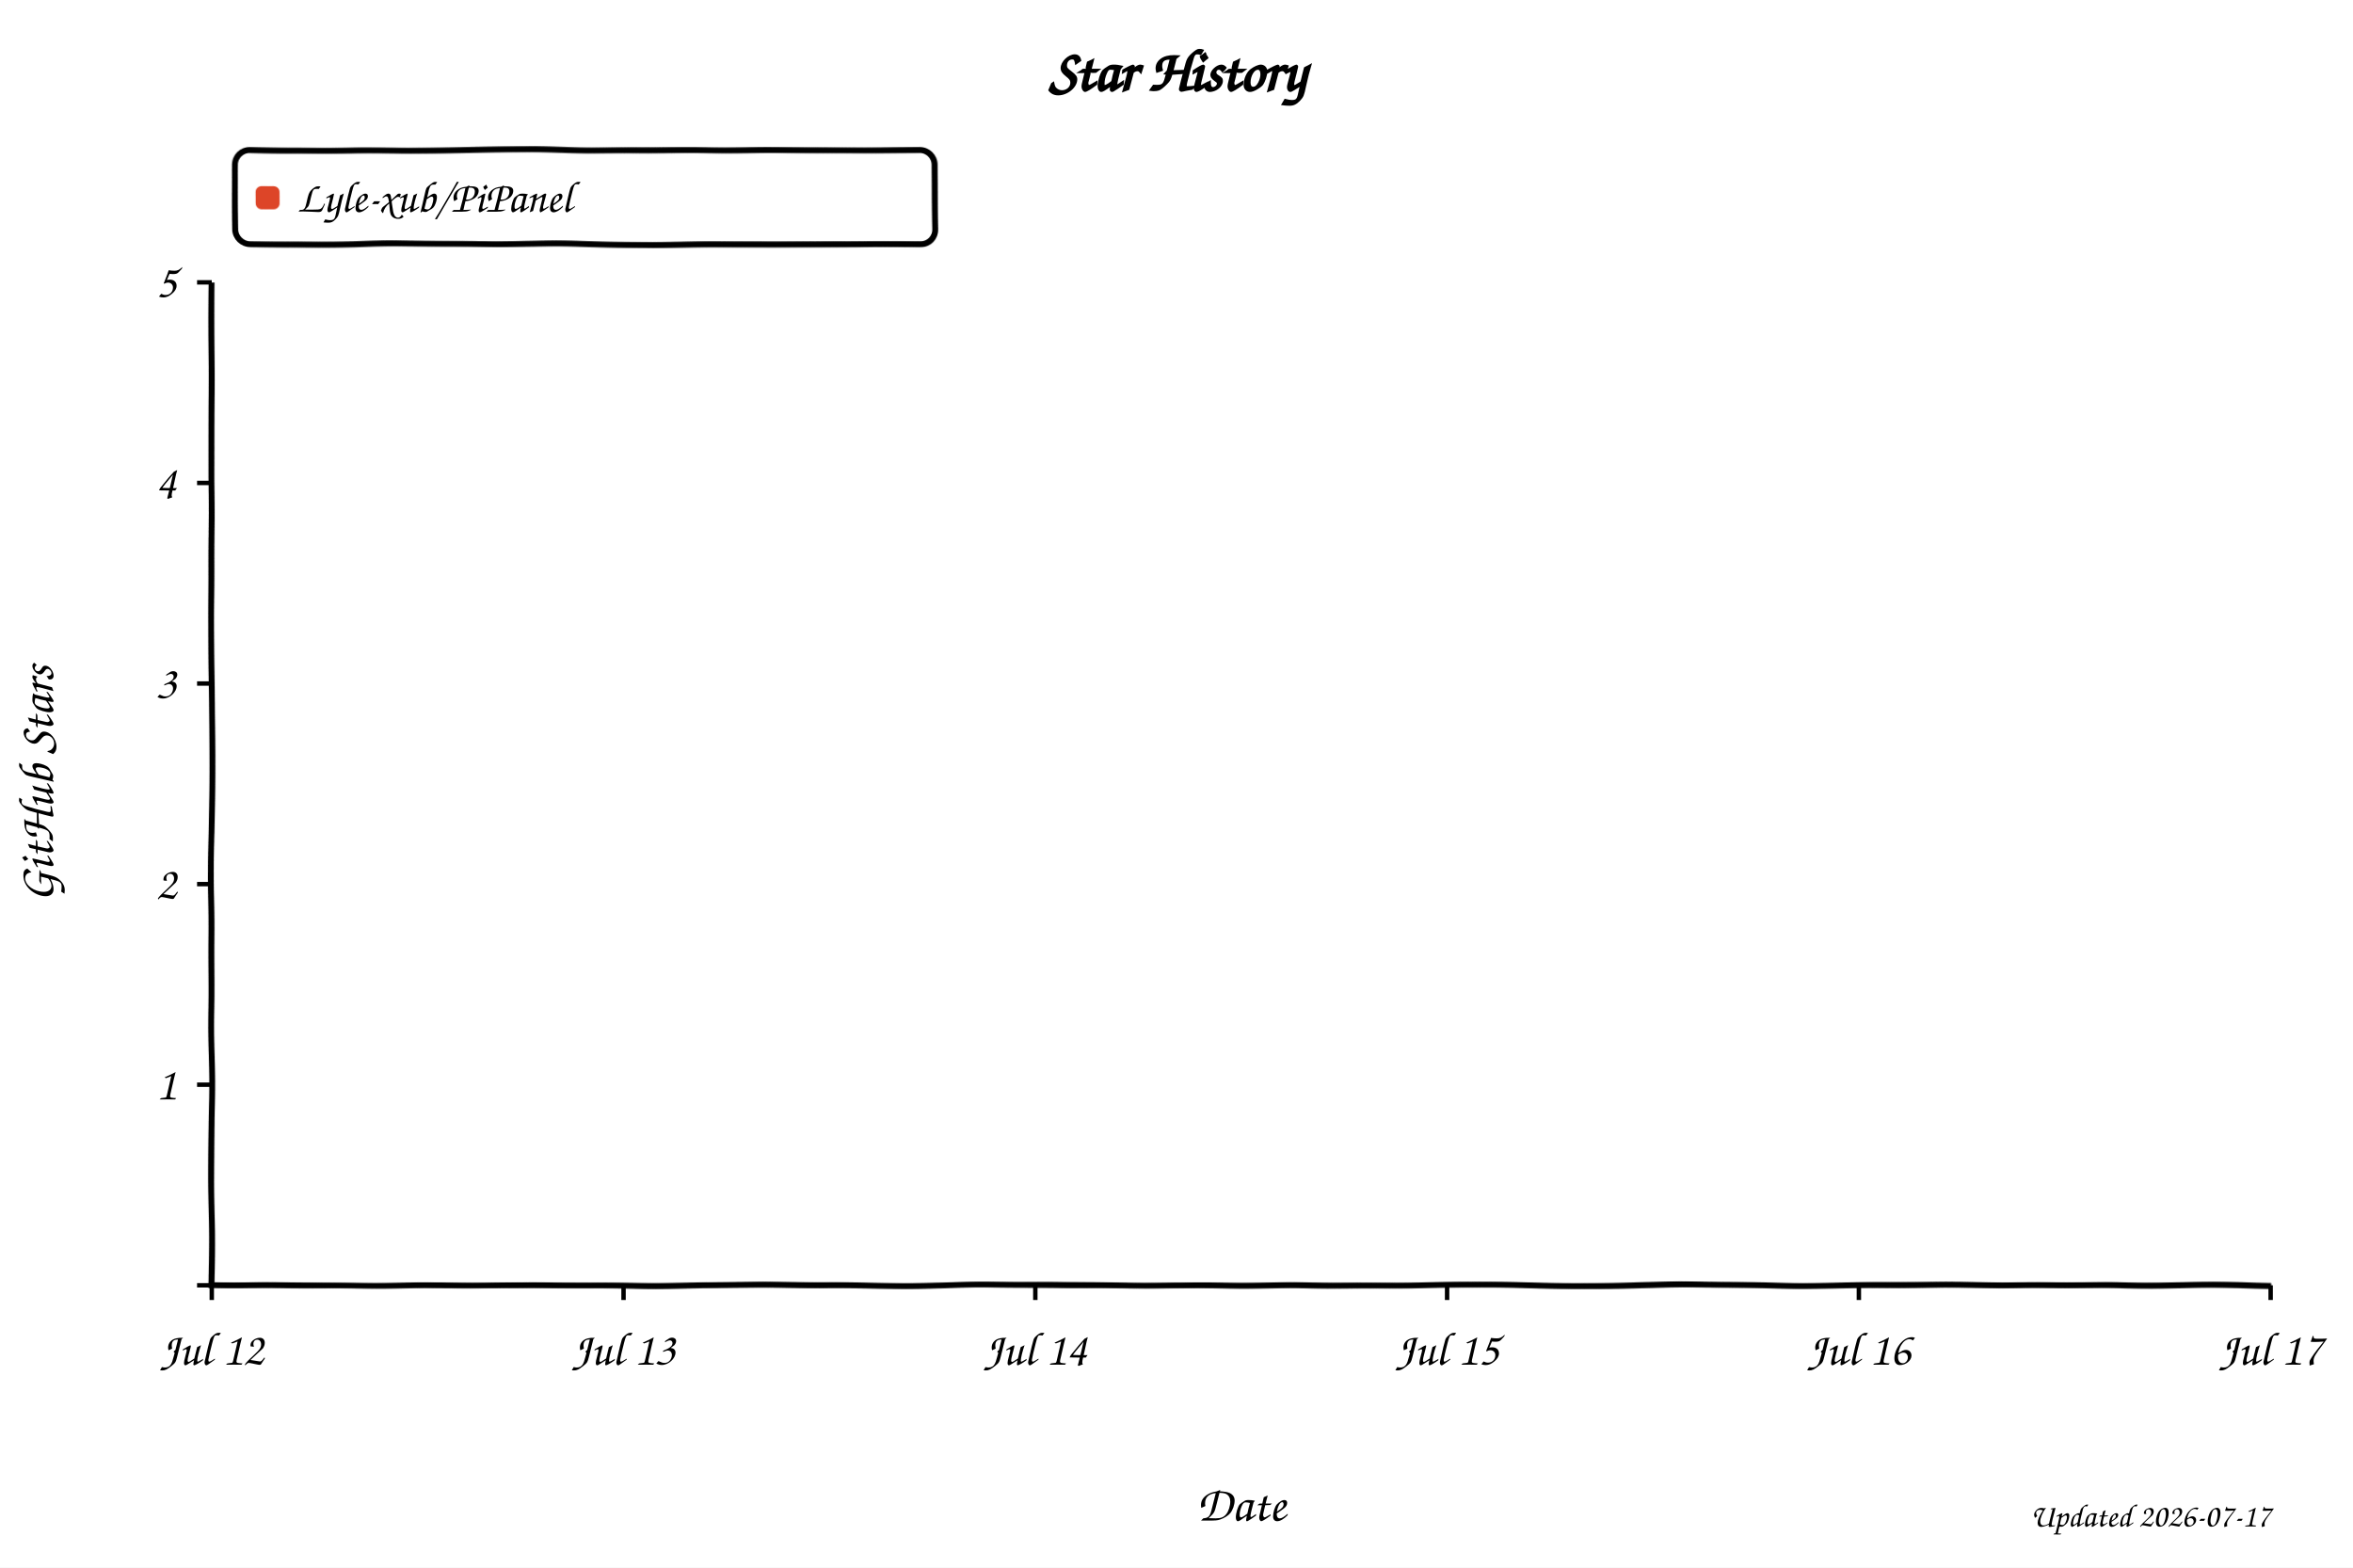
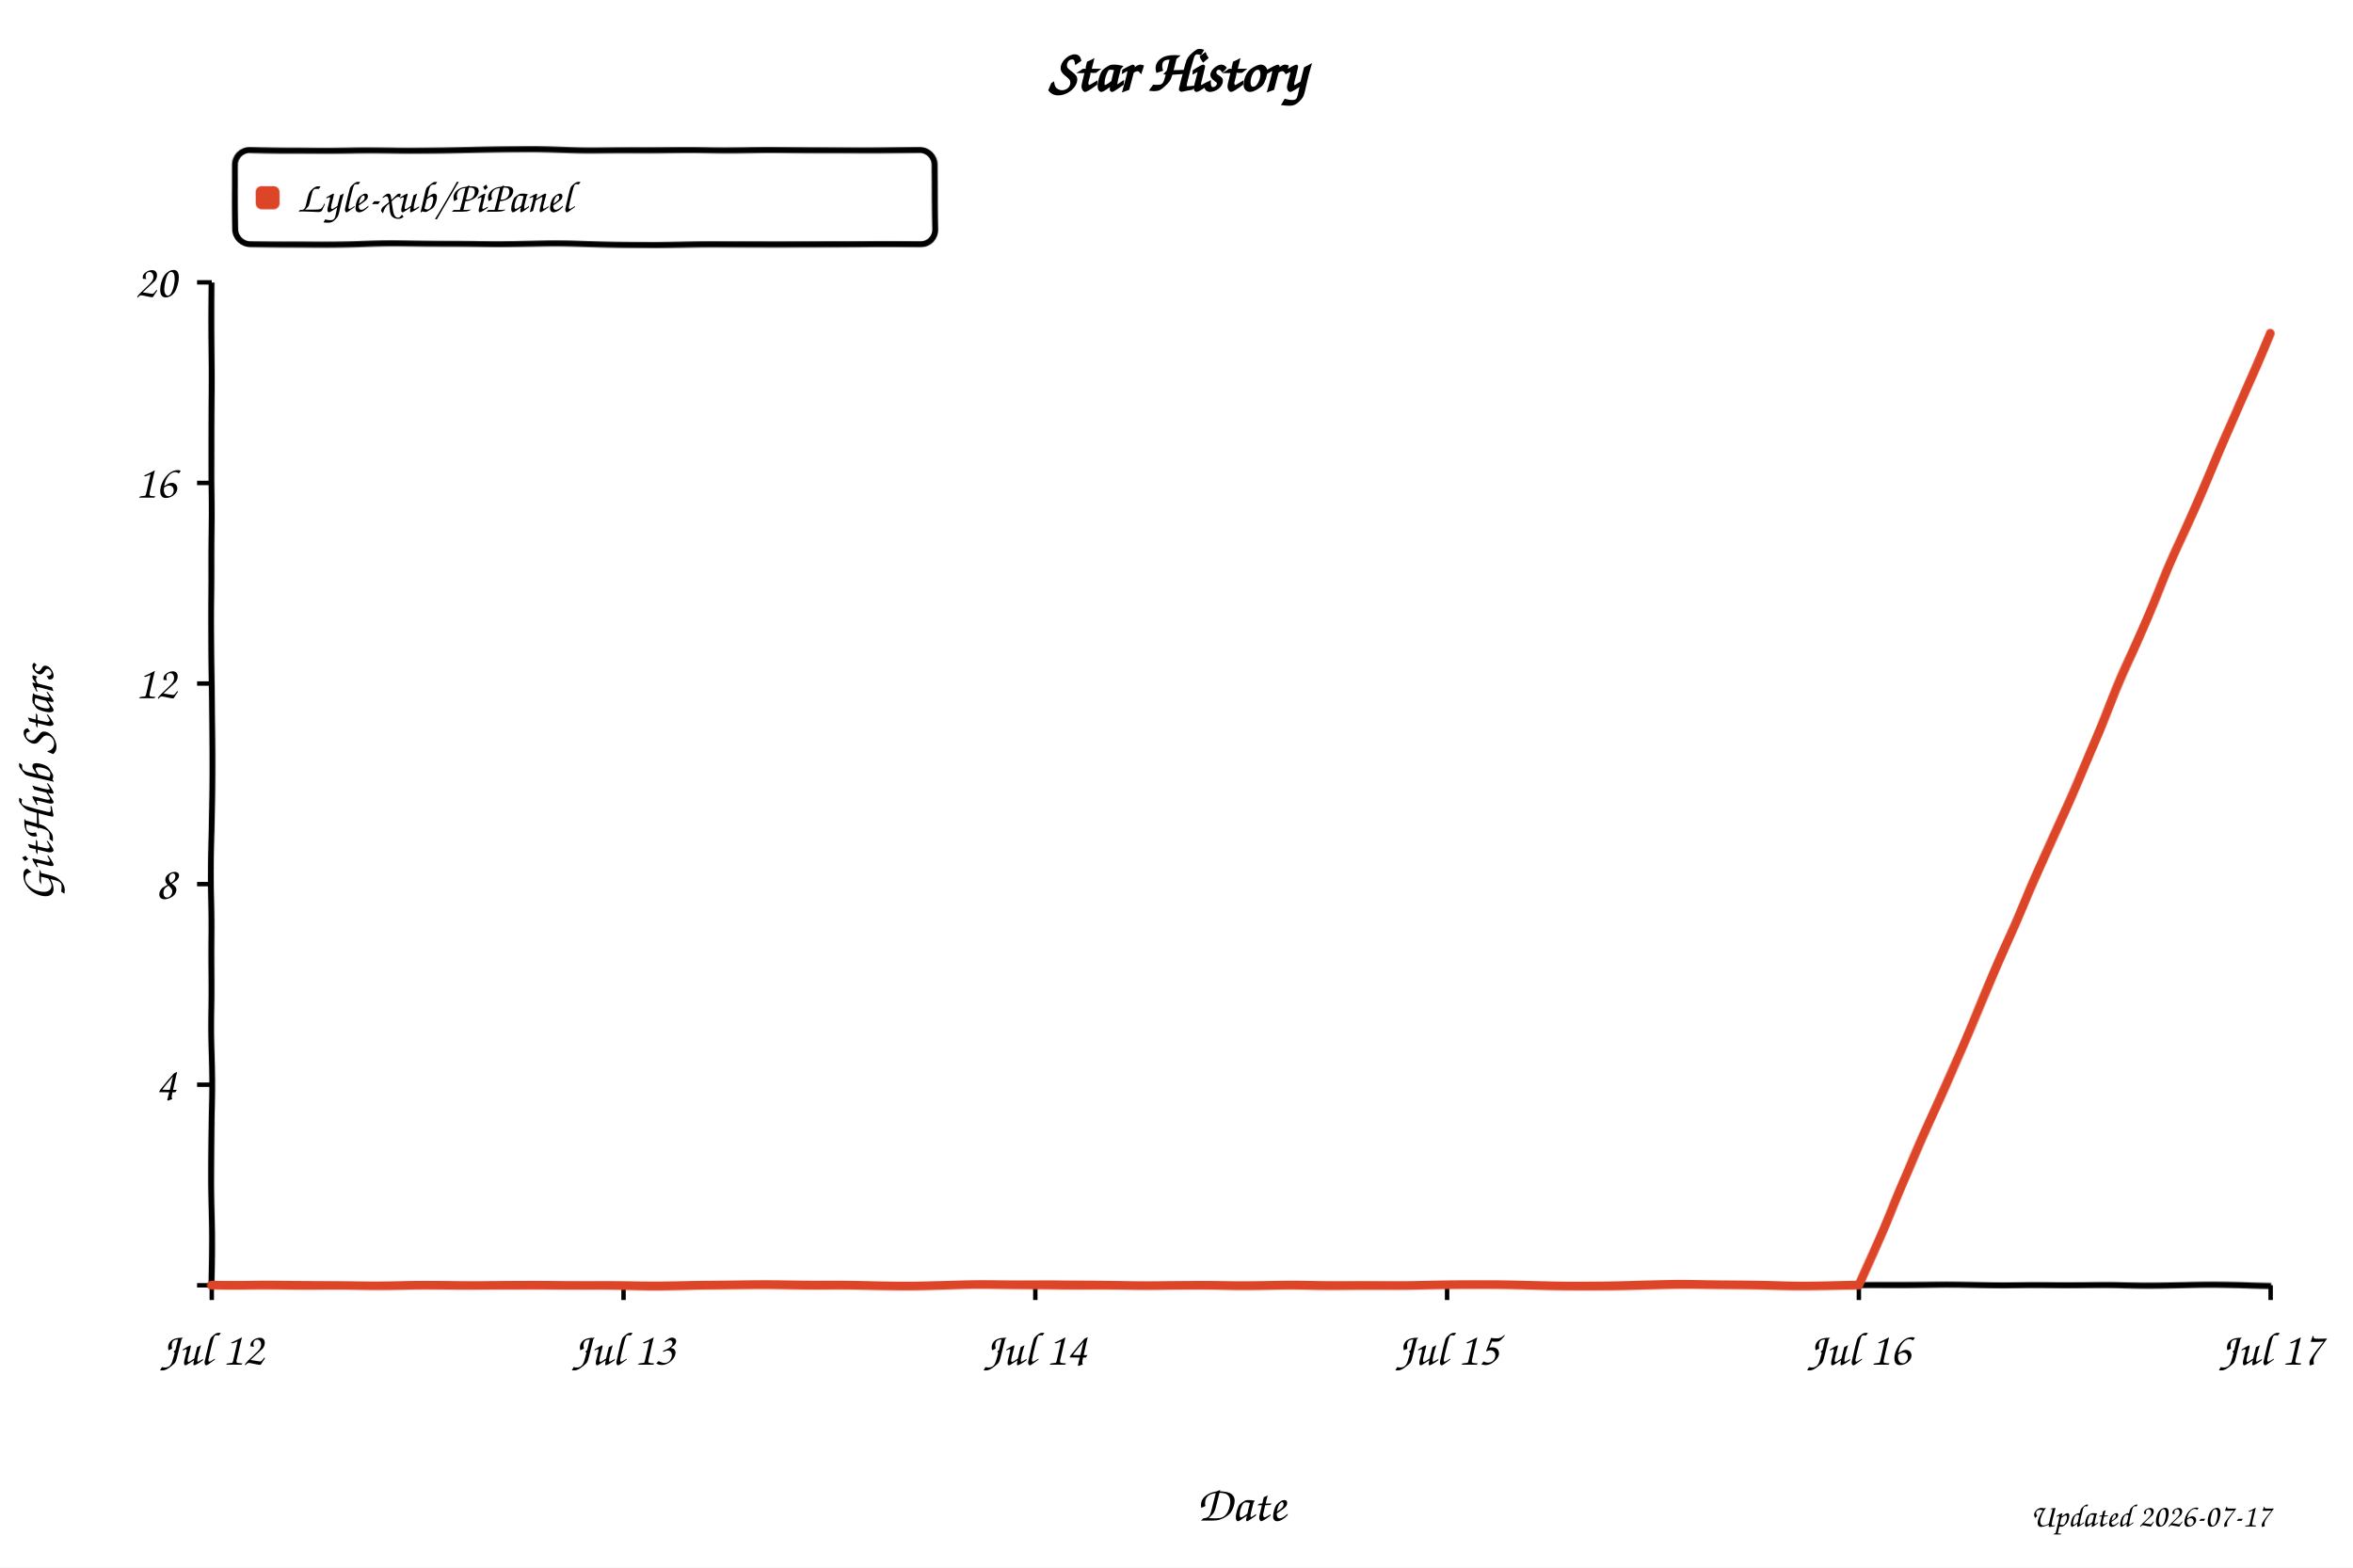
<svg xmlns="http://www.w3.org/2000/svg" width="800" height="533" viewBox="0 0 800 533" role="img" aria-labelledby="title desc" style="background:#fff">
  <defs>
    <filter id="xkcdify" x="-4%" y="-4%" width="108%" height="108%">
      <feTurbulence type="fractalNoise" baseFrequency="0.025" numOctaves="2" seed="11" result="noise" />
      <feDisplacementMap in="SourceGraphic" in2="noise" scale="1.2" xChannelSelector="R" yChannelSelector="G" />
    </filter>
  </defs>
  <style>
    text { font-family: "Comic Sans MS", "Bradley Hand", "Segoe Print", cursive; fill: #000; }
    .axis-line { fill: none; stroke: #000; stroke-width: 2; }
    .tick-mark { stroke: #000; stroke-width: 1.5; }
    .tick-label { font-size: 16px; }
    .axis-title { font-size: 17px; }
  </style>
  <rect width="800" height="533" fill="#fff" />
  <text x="50%" y="31" text-anchor="middle" font-size="20" font-weight="700">Star History</text>
  <rect x="80" y="51" width="238" height="32" rx="5" fill="#fff" fill-opacity="0.9" stroke="#000" stroke-width="2" filter="url(#xkcdify)" />
  <rect x="87" y="63" width="8" height="8" rx="2" fill="#dd4528" filter="url(#xkcdify)" />
  <text x="101" y="72" font-size="15">Lyle-xub/PiPanel</text>
  <path d="M 72 96 L 72 437 L 772 437" class="axis-line" filter="url(#xkcdify)" />
  <line x1="67" y1="437.0" x2="72" y2="437.0" class="tick-mark" />
  <text x="60" y="442.0" text-anchor="end" class="tick-label" />
  <line x1="67" y1="368.8" x2="72" y2="368.8" class="tick-mark" />
-   <text x="60" y="373.8" text-anchor="end" class="tick-label">1</text>
+   <text x="60" y="373.8" text-anchor="end" class="tick-label">4</text>
  <line x1="67" y1="300.6" x2="72" y2="300.6" class="tick-mark" />
-   <text x="60" y="305.6" text-anchor="end" class="tick-label">2</text>
+   <text x="60" y="305.6" text-anchor="end" class="tick-label">8</text>
  <line x1="67" y1="232.4" x2="72" y2="232.4" class="tick-mark" />
-   <text x="60" y="237.4" text-anchor="end" class="tick-label">3</text>
+   <text x="60" y="237.4" text-anchor="end" class="tick-label">12</text>
  <line x1="67" y1="164.2" x2="72" y2="164.2" class="tick-mark" />
-   <text x="60" y="169.2" text-anchor="end" class="tick-label">4</text>
+   <text x="60" y="169.2" text-anchor="end" class="tick-label">16</text>
  <line x1="67" y1="96.0" x2="72" y2="96.0" class="tick-mark" />
-   <text x="60" y="101.0" text-anchor="end" class="tick-label">5</text>
+   <text x="60" y="101.0" text-anchor="end" class="tick-label">20</text>
  <line x1="72.0" y1="437" x2="72.0" y2="442" class="tick-mark" />
  <text x="72.0" y="464" text-anchor="middle" class="tick-label">Jul 12</text>
  <line x1="212.0" y1="437" x2="212.0" y2="442" class="tick-mark" />
  <text x="212.0" y="464" text-anchor="middle" class="tick-label">Jul 13</text>
  <line x1="352.0" y1="437" x2="352.0" y2="442" class="tick-mark" />
  <text x="352.0" y="464" text-anchor="middle" class="tick-label">Jul 14</text>
  <line x1="492.0" y1="437" x2="492.0" y2="442" class="tick-mark" />
  <text x="492.0" y="464" text-anchor="middle" class="tick-label">Jul 15</text>
  <line x1="632.0" y1="437" x2="632.0" y2="442" class="tick-mark" />
  <text x="632.0" y="464" text-anchor="middle" class="tick-label">Jul 16</text>
  <line x1="772.0" y1="437" x2="772.0" y2="442" class="tick-mark" />
  <text x="772.0" y="464" text-anchor="middle" class="tick-label">Jul 17</text>
-   <path d="M 72.0 437.0 L 352.0 437.0 L 492.0 437.0 L 632.0 437.0 L 772.0 437.0" fill="none" stroke="#dd4528" stroke-width="3" stroke-linejoin="round" stroke-linecap="round" filter="url(#xkcdify)" />
+   <path d="M 72.0 437.0 L 352.0 437.0 L 492.0 437.0 L 632.0 437.0 L 772.0 113.1" fill="none" stroke="#dd4528" stroke-width="3" stroke-linejoin="round" stroke-linecap="round" filter="url(#xkcdify)" />
  <text x="422.0" y="517" text-anchor="middle" class="axis-title">Date</text>
  <text x="18" y="266.5" text-anchor="middle" class="axis-title" transform="rotate(-90 18 266.5)">GitHub Stars</text>
  <text x="772" y="519" text-anchor="end" font-size="11" fill="#999">Updated 2026-07-17</text>
</svg>
